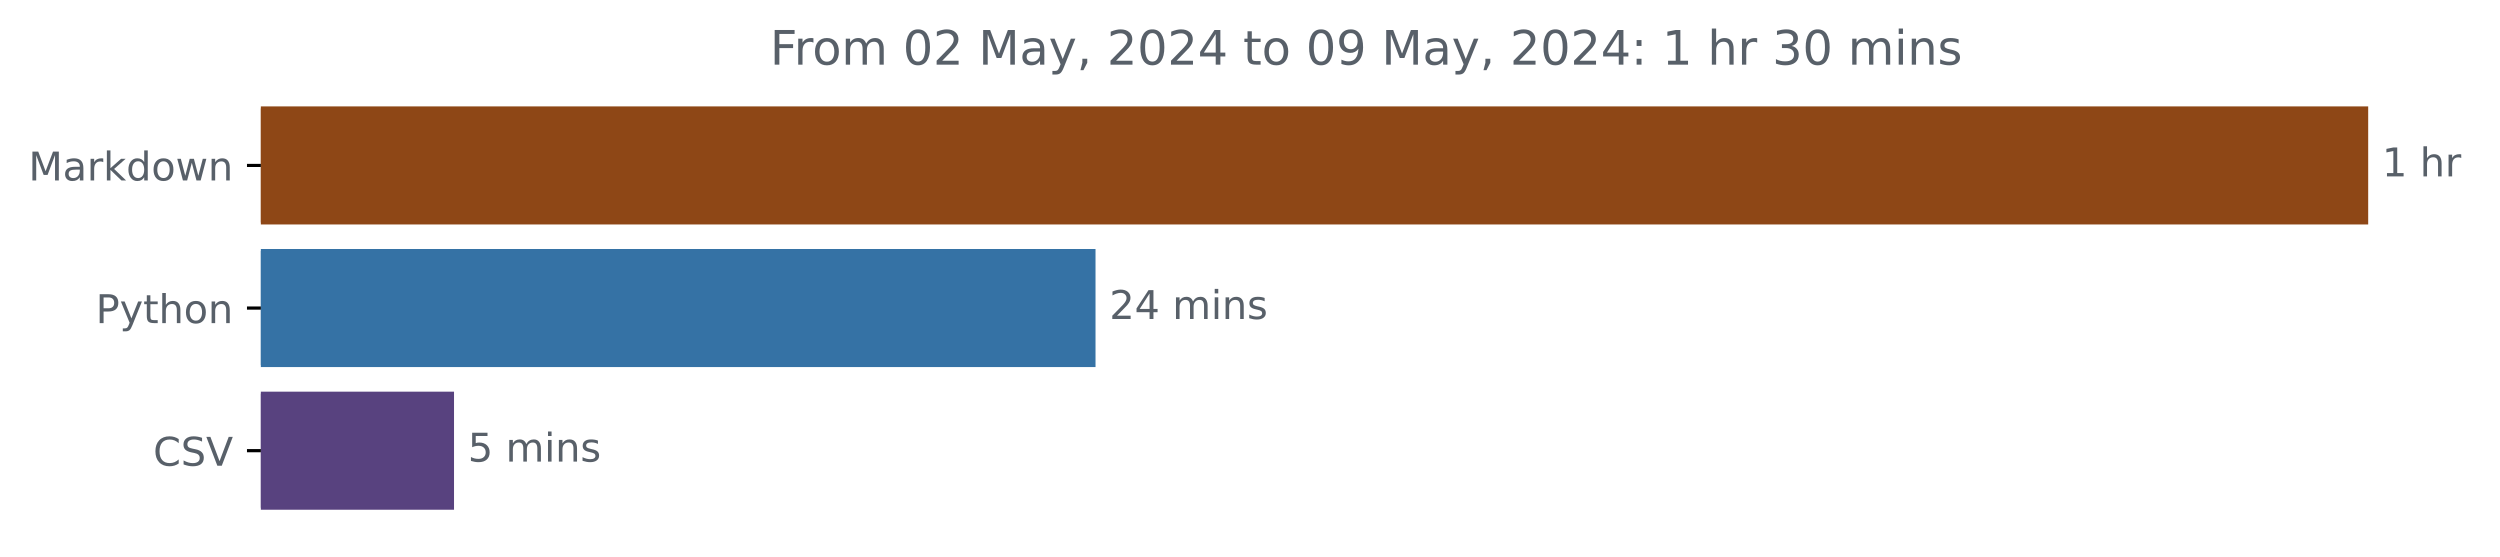
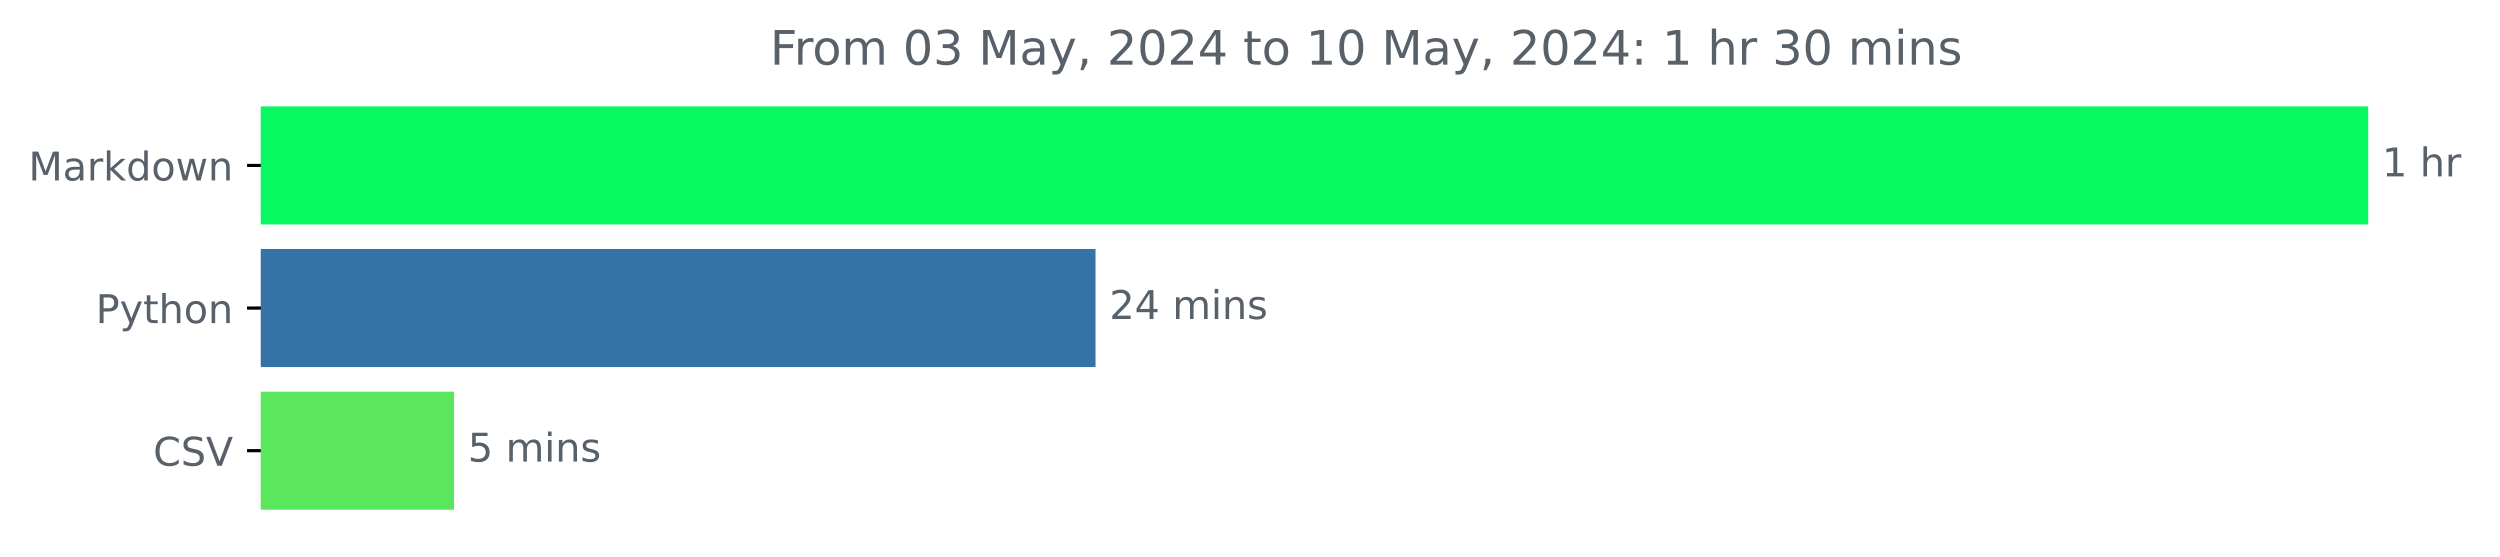
<svg xmlns="http://www.w3.org/2000/svg" xmlns:xlink="http://www.w3.org/1999/xlink" width="631.041pt" height="140.398pt" viewBox="0 0 631.041 140.398" version="1.1">
  <defs>
    <style type="text/css">*{stroke-linejoin: round; stroke-linecap: butt}</style>
  </defs>
  <g id="figure_1">
    <g id="patch_1">
      <path d="M 0 140.398  L 631.041 140.398  L 631.041 0  L 0 0  L 0 140.398  z " style="fill: none" />
    </g>
    <g id="axes_1">
      <g id="patch_2">
-         <path d="M 65.841 27.358  L 597.269 27.358  L 597.269 56.158  L 65.841 56.158  z " clip-path="url(#pd0b9d1447a)" style="fill: #8e4716; stroke: #8e4716; stroke-linejoin: miter" />
+         <path d="M 65.841 27.358  L 597.269 27.358  L 597.269 56.158  L 65.841 56.158  z " clip-path="url(#pb40643563c)" style="fill: #08f862; stroke: #08f862; stroke-linejoin: miter" />
      </g>
      <g id="patch_3">
-         <path d="M 65.841 63.358  L 276.027 63.358  L 276.027 92.158  L 65.841 92.158  z " clip-path="url(#pd0b9d1447a)" style="fill: #3572a5; stroke: #3572a5; stroke-linejoin: miter" />
+         <path d="M 65.841 63.358  L 276.027 63.358  L 276.027 92.158  L 65.841 92.158  z " clip-path="url(#pb40643563c)" style="fill: #3572a5; stroke: #3572a5; stroke-linejoin: miter" />
      </g>
      <g id="patch_4">
-         <path d="M 65.841 99.358  L 114.102 99.358  L 114.102 128.158  L 65.841 128.158  z " clip-path="url(#pd0b9d1447a)" style="fill: #58427f; stroke: #58427f; stroke-linejoin: miter" />
+         <path d="M 65.841 99.358  L 114.102 99.358  L 114.102 128.158  L 65.841 128.158  z " clip-path="url(#pb40643563c)" style="fill: #5be75d; stroke: #5be75d; stroke-linejoin: miter" />
      </g>
      <g id="matplotlib.axis_1" />
      <g id="matplotlib.axis_2">
        <g id="ytick_1">
          <g id="line2d_1">
            <defs>
-               <path id="me3a236e83a" d="M 0 0  L -3.5 0  " style="stroke: #000000; stroke-width: 0.8" />
+               <path id="ma67e6da627" d="M 0 0  L -3.5 0  " style="stroke: #000000; stroke-width: 0.8" />
            </defs>
            <g>
-               <use xlink:href="#me3a236e83a" x="65.841" y="41.758" style="stroke: #000000; stroke-width: 0.8" />
+               <use xlink:href="#ma67e6da627" x="65.841" y="41.758" style="stroke: #000000; stroke-width: 0.8" />
            </g>
          </g>
          <g id="text_1">
            <g style="fill: #586069" transform="translate(7.2 45.55734) scale(0.1 -0.1)">
              <defs>
                <path id="DejaVuSans-4d" d="M 628 4666  L 1569 4666  L 2759 1491  L 3956 4666  L 4897 4666  L 4897 0  L 4281 0  L 4281 4097  L 3078 897  L 2444 897  L 1241 4097  L 1241 0  L 628 0  L 628 4666  z " transform="scale(0.015625)" />
                <path id="DejaVuSans-61" d="M 2194 1759  Q 1497 1759 1228 1600  Q 959 1441 959 1056  Q 959 750 1161 570  Q 1363 391 1709 391  Q 2188 391 2477 730  Q 2766 1069 2766 1631  L 2766 1759  L 2194 1759  z M 3341 1997  L 3341 0  L 2766 0  L 2766 531  Q 2569 213 2275 61  Q 1981 -91 1556 -91  Q 1019 -91 701 211  Q 384 513 384 1019  Q 384 1609 779 1909  Q 1175 2209 1959 2209  L 2766 2209  L 2766 2266  Q 2766 2663 2505 2880  Q 2244 3097 1772 3097  Q 1472 3097 1187 3025  Q 903 2953 641 2809  L 641 3341  Q 956 3463 1253 3523  Q 1550 3584 1831 3584  Q 2591 3584 2966 3190  Q 3341 2797 3341 1997  z " transform="scale(0.015625)" />
                <path id="DejaVuSans-72" d="M 2631 2963  Q 2534 3019 2420 3045  Q 2306 3072 2169 3072  Q 1681 3072 1420 2755  Q 1159 2438 1159 1844  L 1159 0  L 581 0  L 581 3500  L 1159 3500  L 1159 2956  Q 1341 3275 1631 3429  Q 1922 3584 2338 3584  Q 2397 3584 2469 3576  Q 2541 3569 2628 3553  L 2631 2963  z " transform="scale(0.015625)" />
                <path id="DejaVuSans-6b" d="M 581 4863  L 1159 4863  L 1159 1991  L 2875 3500  L 3609 3500  L 1753 1863  L 3688 0  L 2938 0  L 1159 1709  L 1159 0  L 581 0  L 581 4863  z " transform="scale(0.015625)" />
                <path id="DejaVuSans-64" d="M 2906 2969  L 2906 4863  L 3481 4863  L 3481 0  L 2906 0  L 2906 525  Q 2725 213 2448 61  Q 2172 -91 1784 -91  Q 1150 -91 751 415  Q 353 922 353 1747  Q 353 2572 751 3078  Q 1150 3584 1784 3584  Q 2172 3584 2448 3432  Q 2725 3281 2906 2969  z M 947 1747  Q 947 1113 1208 752  Q 1469 391 1925 391  Q 2381 391 2643 752  Q 2906 1113 2906 1747  Q 2906 2381 2643 2742  Q 2381 3103 1925 3103  Q 1469 3103 1208 2742  Q 947 2381 947 1747  z " transform="scale(0.015625)" />
                <path id="DejaVuSans-6f" d="M 1959 3097  Q 1497 3097 1228 2736  Q 959 2375 959 1747  Q 959 1119 1226 758  Q 1494 397 1959 397  Q 2419 397 2687 759  Q 2956 1122 2956 1747  Q 2956 2369 2687 2733  Q 2419 3097 1959 3097  z M 1959 3584  Q 2709 3584 3137 3096  Q 3566 2609 3566 1747  Q 3566 888 3137 398  Q 2709 -91 1959 -91  Q 1206 -91 779 398  Q 353 888 353 1747  Q 353 2609 779 3096  Q 1206 3584 1959 3584  z " transform="scale(0.015625)" />
                <path id="DejaVuSans-77" d="M 269 3500  L 844 3500  L 1563 769  L 2278 3500  L 2956 3500  L 3675 769  L 4391 3500  L 4966 3500  L 4050 0  L 3372 0  L 2619 2869  L 1863 0  L 1184 0  L 269 3500  z " transform="scale(0.015625)" />
                <path id="DejaVuSans-6e" d="M 3513 2113  L 3513 0  L 2938 0  L 2938 2094  Q 2938 2591 2744 2837  Q 2550 3084 2163 3084  Q 1697 3084 1428 2787  Q 1159 2491 1159 1978  L 1159 0  L 581 0  L 581 3500  L 1159 3500  L 1159 2956  Q 1366 3272 1645 3428  Q 1925 3584 2291 3584  Q 2894 3584 3203 3211  Q 3513 2838 3513 2113  z " transform="scale(0.015625)" />
              </defs>
              <use xlink:href="#DejaVuSans-4d" />
              <use xlink:href="#DejaVuSans-61" x="86.279" />
              <use xlink:href="#DejaVuSans-72" x="147.559" />
              <use xlink:href="#DejaVuSans-6b" x="188.672" />
              <use xlink:href="#DejaVuSans-64" x="246.582" />
              <use xlink:href="#DejaVuSans-6f" x="310.059" />
              <use xlink:href="#DejaVuSans-77" x="371.24" />
              <use xlink:href="#DejaVuSans-6e" x="453.027" />
            </g>
          </g>
        </g>
        <g id="ytick_2">
          <g id="line2d_2">
            <g>
-               <use xlink:href="#me3a236e83a" x="65.841" y="77.758" style="stroke: #000000; stroke-width: 0.8" />
+               <use xlink:href="#ma67e6da627" x="65.841" y="77.758" style="stroke: #000000; stroke-width: 0.8" />
            </g>
          </g>
          <g id="text_2">
            <g style="fill: #586069" transform="translate(24.17813 81.55734) scale(0.1 -0.1)">
              <defs>
                <path id="DejaVuSans-50" d="M 1259 4147  L 1259 2394  L 2053 2394  Q 2494 2394 2734 2622  Q 2975 2850 2975 3272  Q 2975 3691 2734 3919  Q 2494 4147 2053 4147  L 1259 4147  z M 628 4666  L 2053 4666  Q 2838 4666 3239 4311  Q 3641 3956 3641 3272  Q 3641 2581 3239 2228  Q 2838 1875 2053 1875  L 1259 1875  L 1259 0  L 628 0  L 628 4666  z " transform="scale(0.015625)" />
                <path id="DejaVuSans-79" d="M 2059 -325  Q 1816 -950 1584 -1140  Q 1353 -1331 966 -1331  L 506 -1331  L 506 -850  L 844 -850  Q 1081 -850 1212 -737  Q 1344 -625 1503 -206  L 1606 56  L 191 3500  L 800 3500  L 1894 763  L 2988 3500  L 3597 3500  L 2059 -325  z " transform="scale(0.015625)" />
                <path id="DejaVuSans-74" d="M 1172 4494  L 1172 3500  L 2356 3500  L 2356 3053  L 1172 3053  L 1172 1153  Q 1172 725 1289 603  Q 1406 481 1766 481  L 2356 481  L 2356 0  L 1766 0  Q 1100 0 847 248  Q 594 497 594 1153  L 594 3053  L 172 3053  L 172 3500  L 594 3500  L 594 4494  L 1172 4494  z " transform="scale(0.015625)" />
                <path id="DejaVuSans-68" d="M 3513 2113  L 3513 0  L 2938 0  L 2938 2094  Q 2938 2591 2744 2837  Q 2550 3084 2163 3084  Q 1697 3084 1428 2787  Q 1159 2491 1159 1978  L 1159 0  L 581 0  L 581 4863  L 1159 4863  L 1159 2956  Q 1366 3272 1645 3428  Q 1925 3584 2291 3584  Q 2894 3584 3203 3211  Q 3513 2838 3513 2113  z " transform="scale(0.015625)" />
              </defs>
              <use xlink:href="#DejaVuSans-50" />
              <use xlink:href="#DejaVuSans-79" x="60.303" />
              <use xlink:href="#DejaVuSans-74" x="119.482" />
              <use xlink:href="#DejaVuSans-68" x="158.691" />
              <use xlink:href="#DejaVuSans-6f" x="222.07" />
              <use xlink:href="#DejaVuSans-6e" x="283.252" />
            </g>
          </g>
        </g>
        <g id="ytick_3">
          <g id="line2d_3">
            <g>
-               <use xlink:href="#me3a236e83a" x="65.841" y="113.758" style="stroke: #000000; stroke-width: 0.8" />
+               <use xlink:href="#ma67e6da627" x="65.841" y="113.758" style="stroke: #000000; stroke-width: 0.8" />
            </g>
          </g>
          <g id="text_3">
            <g style="fill: #586069" transform="translate(38.66875 117.5573) scale(0.1 -0.1)">
              <defs>
                <path id="DejaVuSans-43" d="M 4122 4306  L 4122 3641  Q 3803 3938 3442 4084  Q 3081 4231 2675 4231  Q 1875 4231 1450 3742  Q 1025 3253 1025 2328  Q 1025 1406 1450 917  Q 1875 428 2675 428  Q 3081 428 3442 575  Q 3803 722 4122 1019  L 4122 359  Q 3791 134 3420 21  Q 3050 -91 2638 -91  Q 1578 -91 968 557  Q 359 1206 359 2328  Q 359 3453 968 4101  Q 1578 4750 2638 4750  Q 3056 4750 3426 4639  Q 3797 4528 4122 4306  z " transform="scale(0.015625)" />
                <path id="DejaVuSans-53" d="M 3425 4513  L 3425 3897  Q 3066 4069 2747 4153  Q 2428 4238 2131 4238  Q 1616 4238 1336 4038  Q 1056 3838 1056 3469  Q 1056 3159 1242 3001  Q 1428 2844 1947 2747  L 2328 2669  Q 3034 2534 3370 2195  Q 3706 1856 3706 1288  Q 3706 609 3251 259  Q 2797 -91 1919 -91  Q 1588 -91 1214 -16  Q 841 59 441 206  L 441 856  Q 825 641 1194 531  Q 1563 422 1919 422  Q 2459 422 2753 634  Q 3047 847 3047 1241  Q 3047 1584 2836 1778  Q 2625 1972 2144 2069  L 1759 2144  Q 1053 2284 737 2584  Q 422 2884 422 3419  Q 422 4038 858 4394  Q 1294 4750 2059 4750  Q 2388 4750 2728 4690  Q 3069 4631 3425 4513  z " transform="scale(0.015625)" />
                <path id="DejaVuSans-56" d="M 1831 0  L 50 4666  L 709 4666  L 2188 738  L 3669 4666  L 4325 4666  L 2547 0  L 1831 0  z " transform="scale(0.015625)" />
              </defs>
              <use xlink:href="#DejaVuSans-43" />
              <use xlink:href="#DejaVuSans-53" x="69.824" />
              <use xlink:href="#DejaVuSans-56" x="133.301" />
            </g>
          </g>
        </g>
      </g>
      <g id="text_4">
        <g style="fill: #586069" transform="translate(601.2692 44.5175) scale(0.1 -0.1)">
          <defs>
            <path id="DejaVuSans-31" d="M 794 531  L 1825 531  L 1825 4091  L 703 3866  L 703 4441  L 1819 4666  L 2450 4666  L 2450 531  L 3481 531  L 3481 0  L 794 0  L 794 531  z " transform="scale(0.015625)" />
            <path id="DejaVuSans-20" transform="scale(0.015625)" />
          </defs>
          <use xlink:href="#DejaVuSans-31" />
          <use xlink:href="#DejaVuSans-20" x="63.623" />
          <use xlink:href="#DejaVuSans-68" x="95.41" />
          <use xlink:href="#DejaVuSans-72" x="158.789" />
        </g>
      </g>
      <g id="text_5">
        <g style="fill: #586069" transform="translate(280.0266 80.5175) scale(0.1 -0.1)">
          <defs>
            <path id="DejaVuSans-32" d="M 1228 531  L 3431 531  L 3431 0  L 469 0  L 469 531  Q 828 903 1448 1529  Q 2069 2156 2228 2338  Q 2531 2678 2651 2914  Q 2772 3150 2772 3378  Q 2772 3750 2511 3984  Q 2250 4219 1831 4219  Q 1534 4219 1204 4116  Q 875 4013 500 3803  L 500 4441  Q 881 4594 1212 4672  Q 1544 4750 1819 4750  Q 2544 4750 2975 4387  Q 3406 4025 3406 3419  Q 3406 3131 3298 2873  Q 3191 2616 2906 2266  Q 2828 2175 2409 1742  Q 1991 1309 1228 531  z " transform="scale(0.015625)" />
            <path id="DejaVuSans-34" d="M 2419 4116  L 825 1625  L 2419 1625  L 2419 4116  z M 2253 4666  L 3047 4666  L 3047 1625  L 3713 1625  L 3713 1100  L 3047 1100  L 3047 0  L 2419 0  L 2419 1100  L 313 1100  L 313 1709  L 2253 4666  z " transform="scale(0.015625)" />
            <path id="DejaVuSans-6d" d="M 3328 2828  Q 3544 3216 3844 3400  Q 4144 3584 4550 3584  Q 5097 3584 5394 3201  Q 5691 2819 5691 2113  L 5691 0  L 5113 0  L 5113 2094  Q 5113 2597 4934 2840  Q 4756 3084 4391 3084  Q 3944 3084 3684 2787  Q 3425 2491 3425 1978  L 3425 0  L 2847 0  L 2847 2094  Q 2847 2600 2669 2842  Q 2491 3084 2119 3084  Q 1678 3084 1418 2786  Q 1159 2488 1159 1978  L 1159 0  L 581 0  L 581 3500  L 1159 3500  L 1159 2956  Q 1356 3278 1631 3431  Q 1906 3584 2284 3584  Q 2666 3584 2933 3390  Q 3200 3197 3328 2828  z " transform="scale(0.015625)" />
            <path id="DejaVuSans-69" d="M 603 3500  L 1178 3500  L 1178 0  L 603 0  L 603 3500  z M 603 4863  L 1178 4863  L 1178 4134  L 603 4134  L 603 4863  z " transform="scale(0.015625)" />
            <path id="DejaVuSans-73" d="M 2834 3397  L 2834 2853  Q 2591 2978 2328 3040  Q 2066 3103 1784 3103  Q 1356 3103 1142 2972  Q 928 2841 928 2578  Q 928 2378 1081 2264  Q 1234 2150 1697 2047  L 1894 2003  Q 2506 1872 2764 1633  Q 3022 1394 3022 966  Q 3022 478 2636 193  Q 2250 -91 1575 -91  Q 1294 -91 989 -36  Q 684 19 347 128  L 347 722  Q 666 556 975 473  Q 1284 391 1588 391  Q 1994 391 2212 530  Q 2431 669 2431 922  Q 2431 1156 2273 1281  Q 2116 1406 1581 1522  L 1381 1569  Q 847 1681 609 1914  Q 372 2147 372 2553  Q 372 3047 722 3315  Q 1072 3584 1716 3584  Q 2034 3584 2315 3537  Q 2597 3491 2834 3397  z " transform="scale(0.015625)" />
          </defs>
          <use xlink:href="#DejaVuSans-32" />
          <use xlink:href="#DejaVuSans-34" x="63.623" />
          <use xlink:href="#DejaVuSans-20" x="127.246" />
          <use xlink:href="#DejaVuSans-6d" x="159.033" />
          <use xlink:href="#DejaVuSans-69" x="256.445" />
          <use xlink:href="#DejaVuSans-6e" x="284.229" />
          <use xlink:href="#DejaVuSans-73" x="347.607" />
        </g>
      </g>
      <g id="text_6">
        <g style="fill: #586069" transform="translate(118.102 116.5175) scale(0.1 -0.1)">
          <defs>
            <path id="DejaVuSans-35" d="M 691 4666  L 3169 4666  L 3169 4134  L 1269 4134  L 1269 2991  Q 1406 3038 1543 3061  Q 1681 3084 1819 3084  Q 2600 3084 3056 2656  Q 3513 2228 3513 1497  Q 3513 744 3044 326  Q 2575 -91 1722 -91  Q 1428 -91 1123 -41  Q 819 9 494 109  L 494 744  Q 775 591 1075 516  Q 1375 441 1709 441  Q 2250 441 2565 725  Q 2881 1009 2881 1497  Q 2881 1984 2565 2268  Q 2250 2553 1709 2553  Q 1456 2553 1204 2497  Q 953 2441 691 2322  L 691 4666  z " transform="scale(0.015625)" />
          </defs>
          <use xlink:href="#DejaVuSans-35" />
          <use xlink:href="#DejaVuSans-20" x="63.623" />
          <use xlink:href="#DejaVuSans-6d" x="95.41" />
          <use xlink:href="#DejaVuSans-69" x="192.822" />
          <use xlink:href="#DejaVuSans-6e" x="220.605" />
          <use xlink:href="#DejaVuSans-73" x="283.984" />
        </g>
      </g>
      <g id="text_7">
        <g style="fill: #586069" transform="translate(194.3625 16.31812) scale(0.12 -0.12)">
          <defs>
            <path id="DejaVuSans-46" d="M 628 4666  L 3309 4666  L 3309 4134  L 1259 4134  L 1259 2759  L 3109 2759  L 3109 2228  L 1259 2228  L 1259 0  L 628 0  L 628 4666  z " transform="scale(0.015625)" />
            <path id="DejaVuSans-30" d="M 2034 4250  Q 1547 4250 1301 3770  Q 1056 3291 1056 2328  Q 1056 1369 1301 889  Q 1547 409 2034 409  Q 2525 409 2770 889  Q 3016 1369 3016 2328  Q 3016 3291 2770 3770  Q 2525 4250 2034 4250  z M 2034 4750  Q 2819 4750 3233 4129  Q 3647 3509 3647 2328  Q 3647 1150 3233 529  Q 2819 -91 2034 -91  Q 1250 -91 836 529  Q 422 1150 422 2328  Q 422 3509 836 4129  Q 1250 4750 2034 4750  z " transform="scale(0.015625)" />
+             <path id="DejaVuSans-33" d="M 2597 2516  Q 3050 2419 3304 2112  Q 3559 1806 3559 1356  Q 3559 666 3084 287  Q 2609 -91 1734 -91  Q 1441 -91 1130 -33  Q 819 25 488 141  L 488 750  Q 750 597 1062 519  Q 1375 441 1716 441  Q 2309 441 2620 675  Q 2931 909 2931 1356  Q 2931 1769 2642 2001  Q 2353 2234 1838 2234  L 1294 2234  L 1294 2753  L 1863 2753  Q 2328 2753 2575 2939  Q 2822 3125 2822 3475  Q 2822 3834 2567 4026  Q 2313 4219 1838 4219  Q 1578 4219 1281 4162  Q 984 4106 628 3988  L 628 4550  Q 988 4650 1302 4700  Q 1616 4750 1894 4750  Q 2613 4750 3031 4423  Q 3450 4097 3450 3541  Q 3450 3153 3228 2886  Q 3006 2619 2597 2516  z " transform="scale(0.015625)" />
            <path id="DejaVuSans-2c" d="M 750 794  L 1409 794  L 1409 256  L 897 -744  L 494 -744  L 750 256  L 750 794  z " transform="scale(0.015625)" />
-             <path id="DejaVuSans-39" d="M 703 97  L 703 672  Q 941 559 1184 500  Q 1428 441 1663 441  Q 2288 441 2617 861  Q 2947 1281 2994 2138  Q 2813 1869 2534 1725  Q 2256 1581 1919 1581  Q 1219 1581 811 2004  Q 403 2428 403 3163  Q 403 3881 828 4315  Q 1253 4750 1959 4750  Q 2769 4750 3195 4129  Q 3622 3509 3622 2328  Q 3622 1225 3098 567  Q 2575 -91 1691 -91  Q 1453 -91 1209 -44  Q 966 3 703 97  z M 1959 2075  Q 2384 2075 2632 2365  Q 2881 2656 2881 3163  Q 2881 3666 2632 3958  Q 2384 4250 1959 4250  Q 1534 4250 1286 3958  Q 1038 3666 1038 3163  Q 1038 2656 1286 2365  Q 1534 2075 1959 2075  z " transform="scale(0.015625)" />
            <path id="DejaVuSans-3a" d="M 750 794  L 1409 794  L 1409 0  L 750 0  L 750 794  z M 750 3309  L 1409 3309  L 1409 2516  L 750 2516  L 750 3309  z " transform="scale(0.015625)" />
-             <path id="DejaVuSans-33" d="M 2597 2516  Q 3050 2419 3304 2112  Q 3559 1806 3559 1356  Q 3559 666 3084 287  Q 2609 -91 1734 -91  Q 1441 -91 1130 -33  Q 819 25 488 141  L 488 750  Q 750 597 1062 519  Q 1375 441 1716 441  Q 2309 441 2620 675  Q 2931 909 2931 1356  Q 2931 1769 2642 2001  Q 2353 2234 1838 2234  L 1294 2234  L 1294 2753  L 1863 2753  Q 2328 2753 2575 2939  Q 2822 3125 2822 3475  Q 2822 3834 2567 4026  Q 2313 4219 1838 4219  Q 1578 4219 1281 4162  Q 984 4106 628 3988  L 628 4550  Q 988 4650 1302 4700  Q 1616 4750 1894 4750  Q 2613 4750 3031 4423  Q 3450 4097 3450 3541  Q 3450 3153 3228 2886  Q 3006 2619 2597 2516  z " transform="scale(0.015625)" />
          </defs>
          <use xlink:href="#DejaVuSans-46" />
          <use xlink:href="#DejaVuSans-72" x="50.27" />
          <use xlink:href="#DejaVuSans-6f" x="89.133" />
          <use xlink:href="#DejaVuSans-6d" x="150.314" />
          <use xlink:href="#DejaVuSans-20" x="247.727" />
          <use xlink:href="#DejaVuSans-30" x="279.514" />
-           <use xlink:href="#DejaVuSans-32" x="343.137" />
+           <use xlink:href="#DejaVuSans-33" x="343.137" />
          <use xlink:href="#DejaVuSans-20" x="406.76" />
          <use xlink:href="#DejaVuSans-4d" x="438.547" />
          <use xlink:href="#DejaVuSans-61" x="524.826" />
          <use xlink:href="#DejaVuSans-79" x="586.105" />
          <use xlink:href="#DejaVuSans-2c" x="645.285" />
          <use xlink:href="#DejaVuSans-20" x="677.072" />
          <use xlink:href="#DejaVuSans-32" x="708.859" />
          <use xlink:href="#DejaVuSans-30" x="772.482" />
          <use xlink:href="#DejaVuSans-32" x="836.105" />
          <use xlink:href="#DejaVuSans-34" x="899.729" />
          <use xlink:href="#DejaVuSans-20" x="963.352" />
          <use xlink:href="#DejaVuSans-74" x="995.139" />
          <use xlink:href="#DejaVuSans-6f" x="1034.348" />
          <use xlink:href="#DejaVuSans-20" x="1095.529" />
-           <use xlink:href="#DejaVuSans-30" x="1127.316" />
-           <use xlink:href="#DejaVuSans-39" x="1190.939" />
+           <use xlink:href="#DejaVuSans-31" x="1127.316" />
+           <use xlink:href="#DejaVuSans-30" x="1190.939" />
          <use xlink:href="#DejaVuSans-20" x="1254.562" />
          <use xlink:href="#DejaVuSans-4d" x="1286.35" />
          <use xlink:href="#DejaVuSans-61" x="1372.629" />
          <use xlink:href="#DejaVuSans-79" x="1433.908" />
          <use xlink:href="#DejaVuSans-2c" x="1493.088" />
          <use xlink:href="#DejaVuSans-20" x="1524.875" />
          <use xlink:href="#DejaVuSans-32" x="1556.662" />
          <use xlink:href="#DejaVuSans-30" x="1620.285" />
          <use xlink:href="#DejaVuSans-32" x="1683.908" />
          <use xlink:href="#DejaVuSans-34" x="1747.531" />
          <use xlink:href="#DejaVuSans-3a" x="1811.154" />
          <use xlink:href="#DejaVuSans-20" x="1844.846" />
          <use xlink:href="#DejaVuSans-31" x="1876.633" />
          <use xlink:href="#DejaVuSans-20" x="1940.256" />
          <use xlink:href="#DejaVuSans-68" x="1972.043" />
          <use xlink:href="#DejaVuSans-72" x="2035.422" />
          <use xlink:href="#DejaVuSans-20" x="2076.535" />
          <use xlink:href="#DejaVuSans-33" x="2108.322" />
          <use xlink:href="#DejaVuSans-30" x="2171.945" />
          <use xlink:href="#DejaVuSans-20" x="2235.568" />
          <use xlink:href="#DejaVuSans-6d" x="2267.355" />
          <use xlink:href="#DejaVuSans-69" x="2364.768" />
          <use xlink:href="#DejaVuSans-6e" x="2392.551" />
          <use xlink:href="#DejaVuSans-73" x="2455.93" />
        </g>
      </g>
    </g>
  </g>
  <defs>
-     <clipPath id="pd0b9d1447a">
+     <clipPath id="pb40643563c">
      <rect x="65.841" y="22.318" width="558" height="110.88" />
    </clipPath>
  </defs>
</svg>
